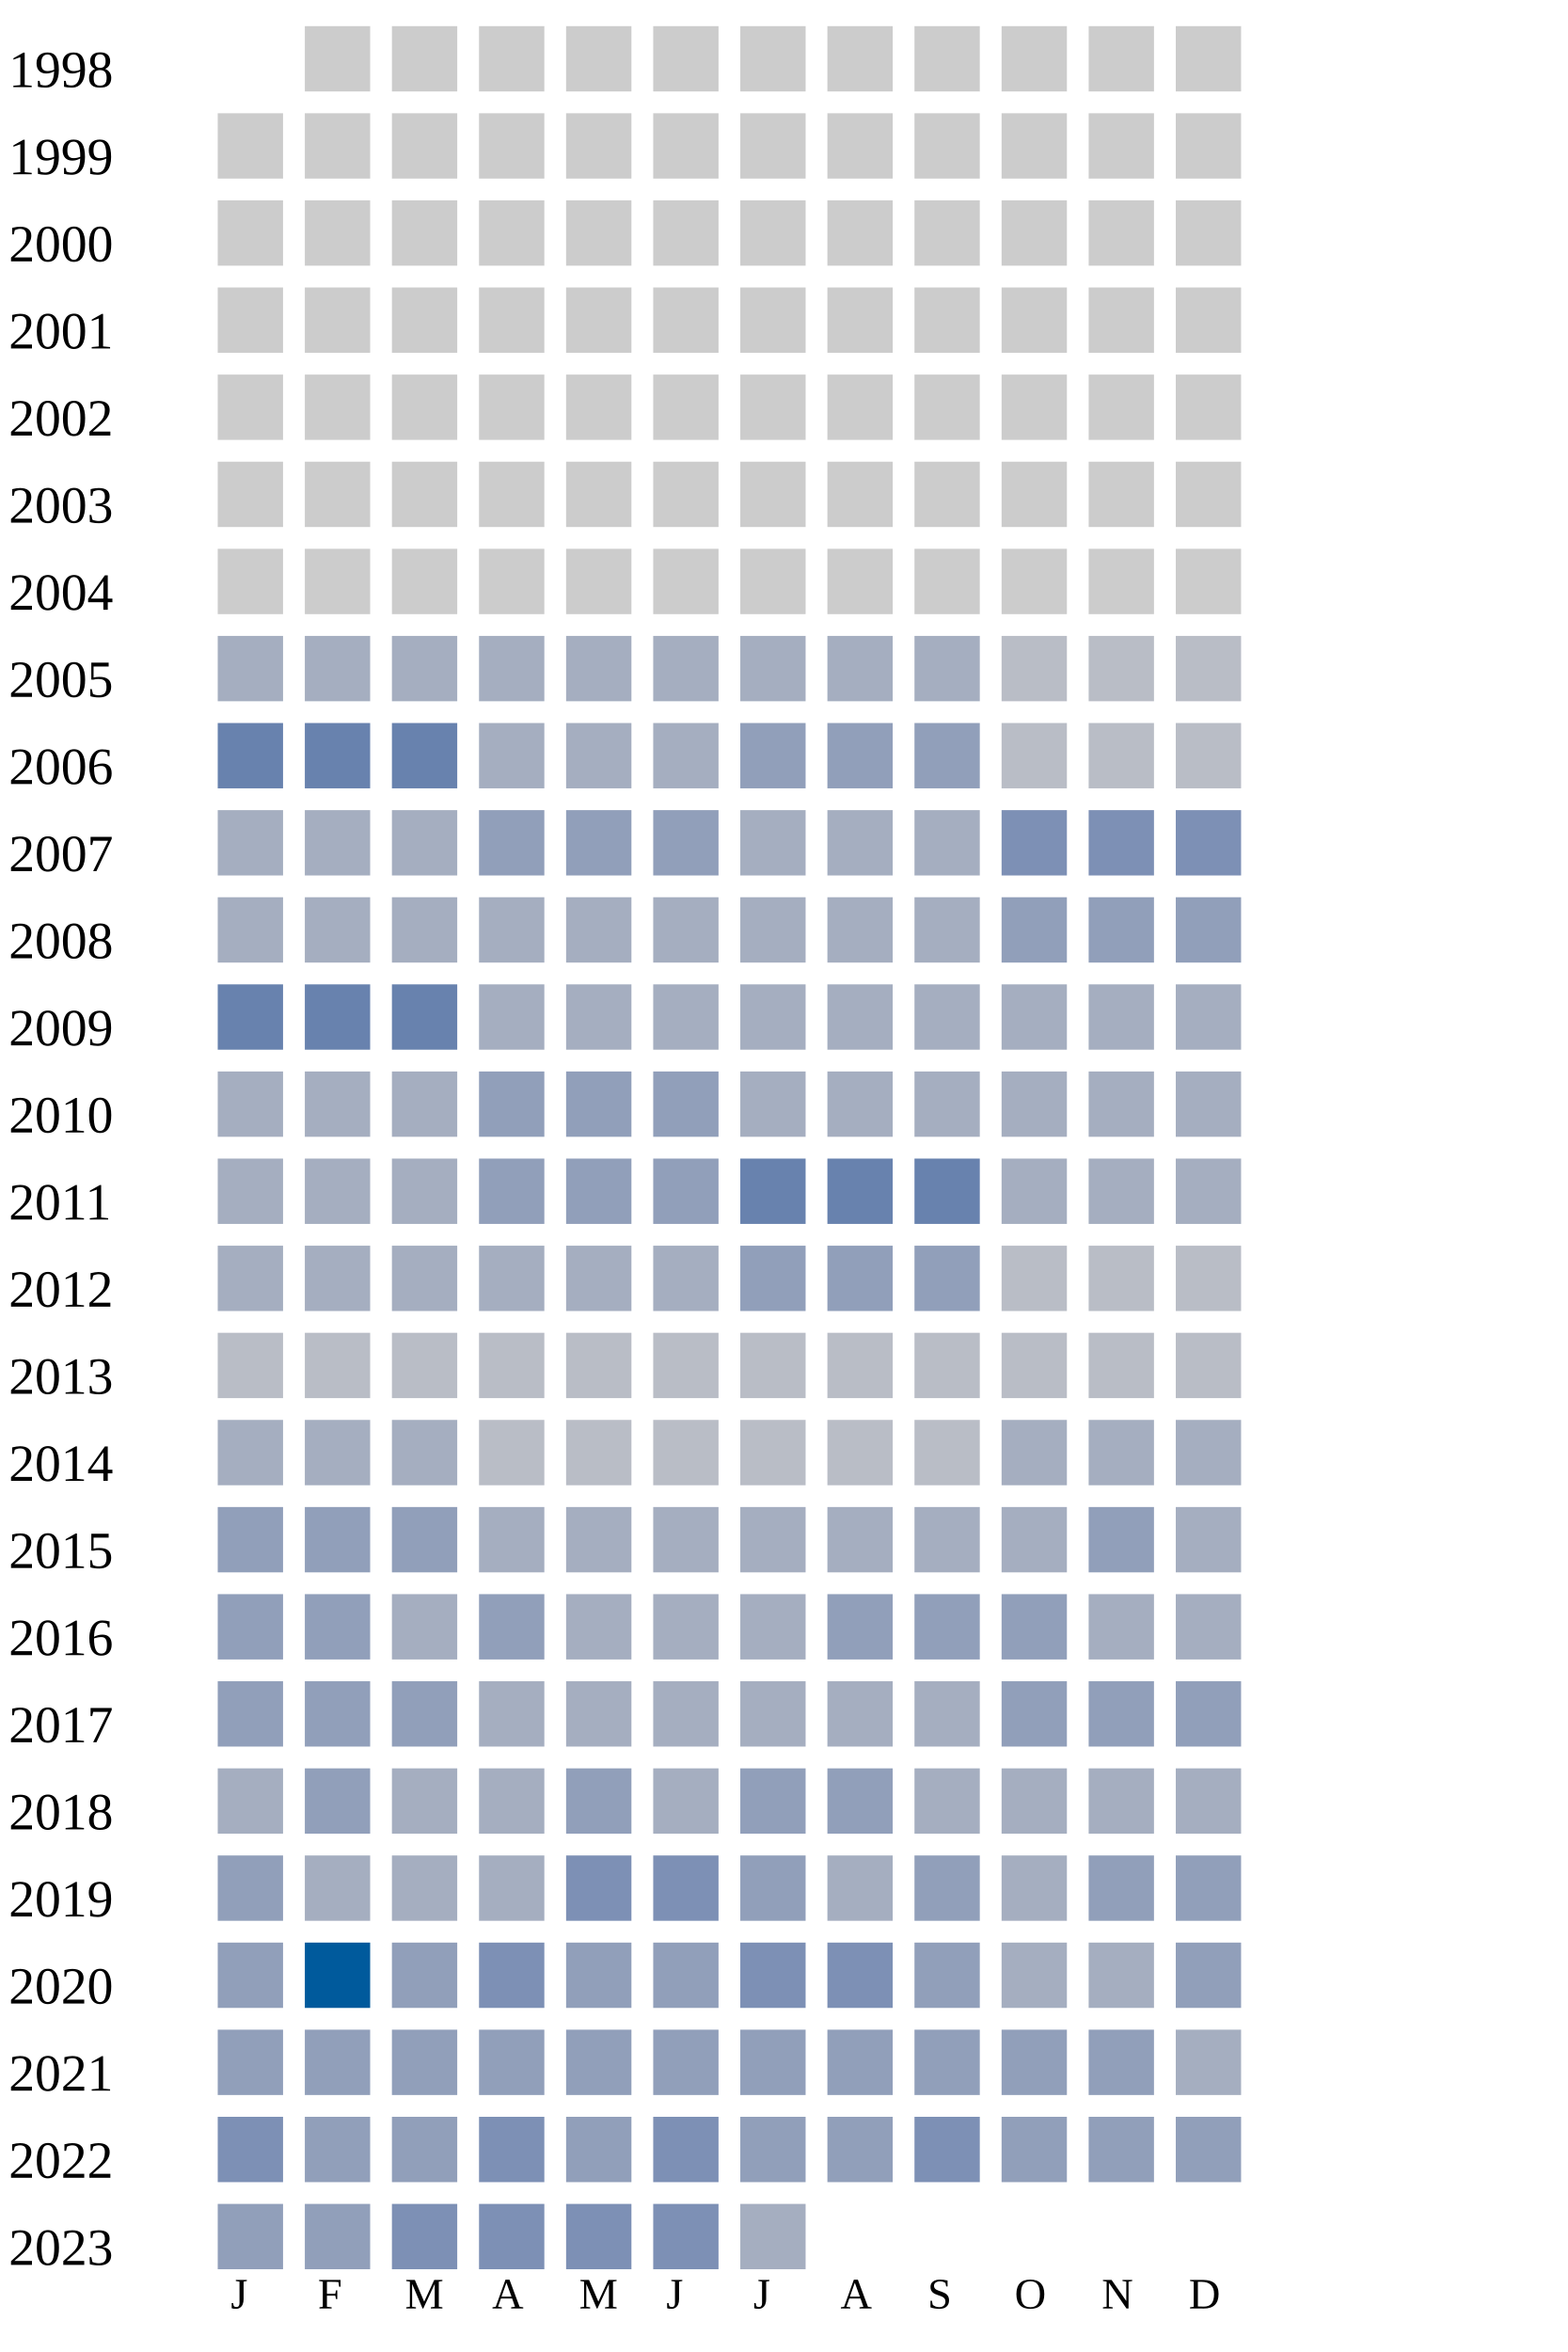
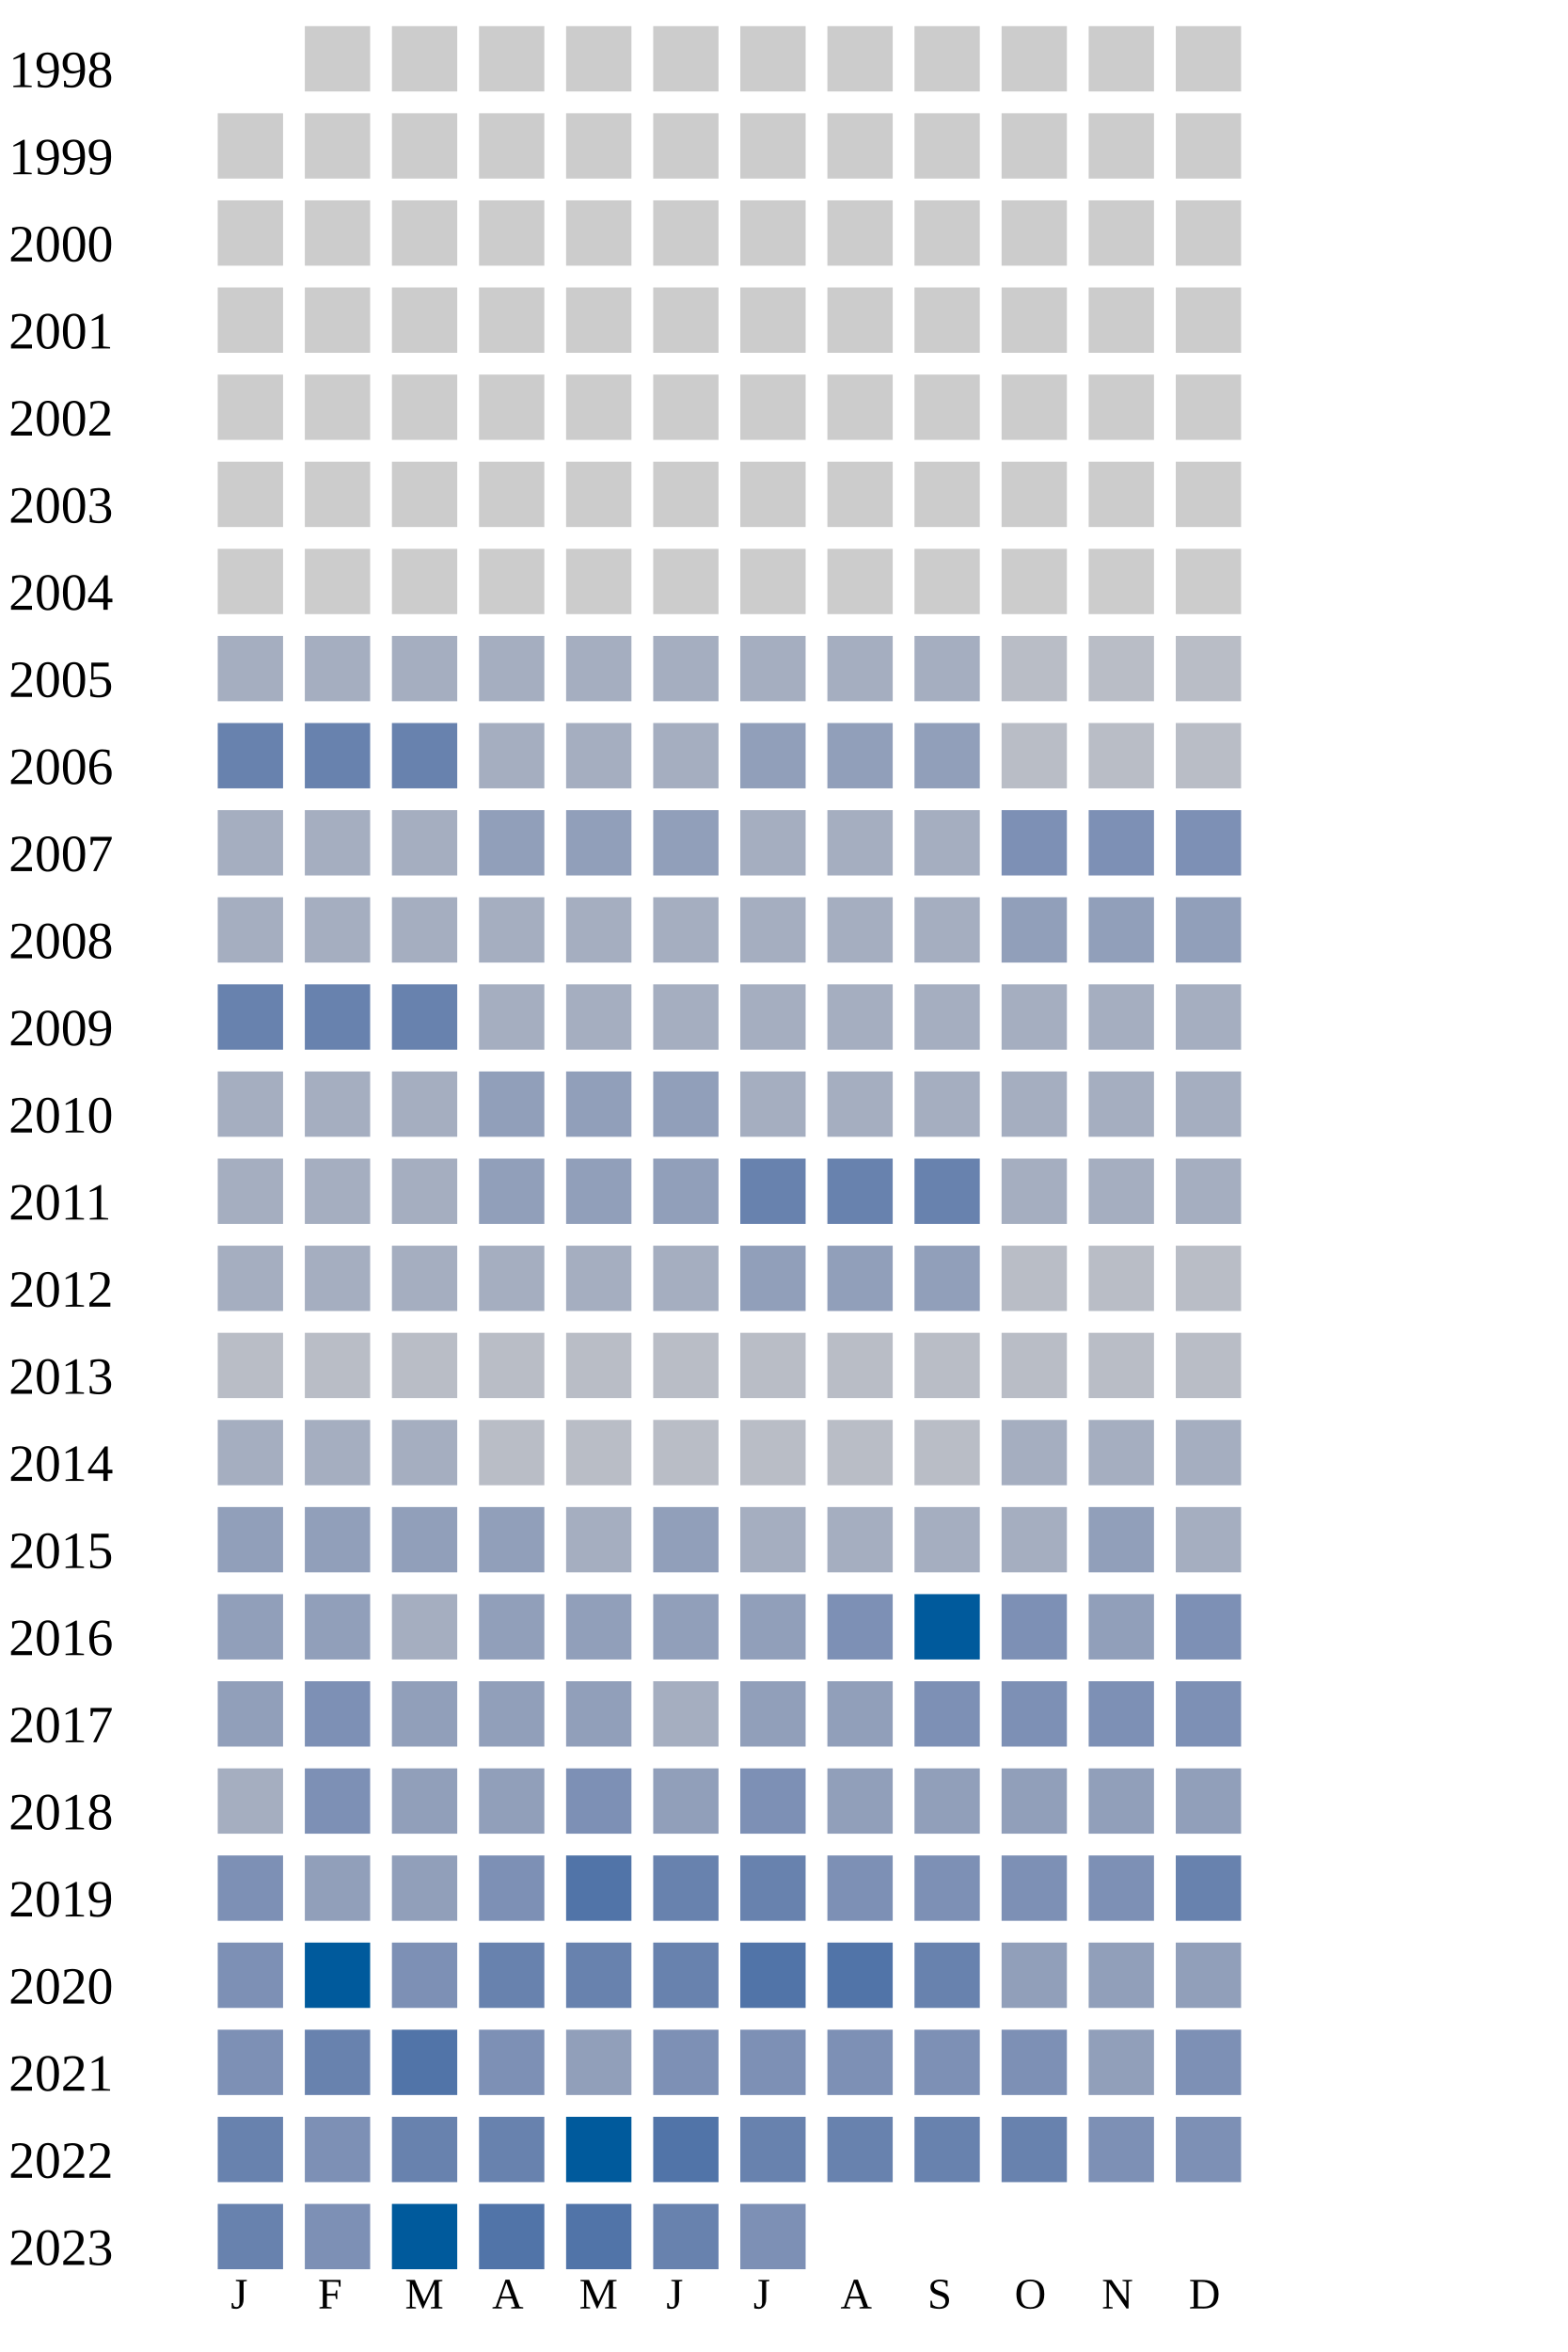
<svg xmlns="http://www.w3.org/2000/svg" width="360" height="540">
  <g transform="translate(0 0)">
    <text x="2" y="20">1998</text>
    <rect x="70" y="6" width="15" height="15" fill="#cccccc" />
    <rect x="90" y="6" width="15" height="15" fill="#cccccc" />
    <rect x="110" y="6" width="15" height="15" fill="#cccccc" />
    <rect x="130" y="6" width="15" height="15" fill="#cccccc" />
    <rect x="150" y="6" width="15" height="15" fill="#cccccc" />
    <rect x="170" y="6" width="15" height="15" fill="#cccccc" />
    <rect x="190" y="6" width="15" height="15" fill="#cccccc" />
    <rect x="210" y="6" width="15" height="15" fill="#cccccc" />
    <rect x="230" y="6" width="15" height="15" fill="#cccccc" />
    <rect x="250" y="6" width="15" height="15" fill="#cccccc" />
    <rect x="270" y="6" width="15" height="15" fill="#cccccc" />
  </g>
  <g transform="translate(0 20)">
    <text x="2" y="20">1999</text>
    <rect x="50" y="6" width="15" height="15" fill="#cccccc" />
    <rect x="70" y="6" width="15" height="15" fill="#cccccc" />
    <rect x="90" y="6" width="15" height="15" fill="#cccccc" />
    <rect x="110" y="6" width="15" height="15" fill="#cccccc" />
    <rect x="130" y="6" width="15" height="15" fill="#cccccc" />
    <rect x="150" y="6" width="15" height="15" fill="#cccccc" />
    <rect x="170" y="6" width="15" height="15" fill="#cccccc" />
    <rect x="190" y="6" width="15" height="15" fill="#cccccc" />
    <rect x="210" y="6" width="15" height="15" fill="#cccccc" />
    <rect x="230" y="6" width="15" height="15" fill="#cccccc" />
    <rect x="250" y="6" width="15" height="15" fill="#cccccc" />
    <rect x="270" y="6" width="15" height="15" fill="#cccccc" />
  </g>
  <g transform="translate(0 40)">
    <text x="2" y="20">2000</text>
    <rect x="50" y="6" width="15" height="15" fill="#cccccc" />
    <rect x="70" y="6" width="15" height="15" fill="#cccccc" />
    <rect x="90" y="6" width="15" height="15" fill="#cccccc" />
    <rect x="110" y="6" width="15" height="15" fill="#cccccc" />
    <rect x="130" y="6" width="15" height="15" fill="#cccccc" />
    <rect x="150" y="6" width="15" height="15" fill="#cccccc" />
    <rect x="170" y="6" width="15" height="15" fill="#cccccc" />
    <rect x="190" y="6" width="15" height="15" fill="#cccccc" />
    <rect x="210" y="6" width="15" height="15" fill="#cccccc" />
    <rect x="230" y="6" width="15" height="15" fill="#cccccc" />
    <rect x="250" y="6" width="15" height="15" fill="#cccccc" />
    <rect x="270" y="6" width="15" height="15" fill="#cccccc" />
  </g>
  <g transform="translate(0 60)">
    <text x="2" y="20">2001</text>
    <rect x="50" y="6" width="15" height="15" fill="#cccccc" />
    <rect x="70" y="6" width="15" height="15" fill="#cccccc" />
    <rect x="90" y="6" width="15" height="15" fill="#cccccc" />
    <rect x="110" y="6" width="15" height="15" fill="#cccccc" />
    <rect x="130" y="6" width="15" height="15" fill="#cccccc" />
    <rect x="150" y="6" width="15" height="15" fill="#cccccc" />
    <rect x="170" y="6" width="15" height="15" fill="#cccccc" />
    <rect x="190" y="6" width="15" height="15" fill="#cccccc" />
    <rect x="210" y="6" width="15" height="15" fill="#cccccc" />
    <rect x="230" y="6" width="15" height="15" fill="#cccccc" />
    <rect x="250" y="6" width="15" height="15" fill="#cccccc" />
    <rect x="270" y="6" width="15" height="15" fill="#cccccc" />
  </g>
  <g transform="translate(0 80)">
    <text x="2" y="20">2002</text>
    <rect x="50" y="6" width="15" height="15" fill="#cccccc" />
    <rect x="70" y="6" width="15" height="15" fill="#cccccc" />
    <rect x="90" y="6" width="15" height="15" fill="#cccccc" />
    <rect x="110" y="6" width="15" height="15" fill="#cccccc" />
    <rect x="130" y="6" width="15" height="15" fill="#cccccc" />
    <rect x="150" y="6" width="15" height="15" fill="#cccccc" />
    <rect x="170" y="6" width="15" height="15" fill="#cccccc" />
    <rect x="190" y="6" width="15" height="15" fill="#cccccc" />
    <rect x="210" y="6" width="15" height="15" fill="#cccccc" />
    <rect x="230" y="6" width="15" height="15" fill="#cccccc" />
    <rect x="250" y="6" width="15" height="15" fill="#cccccc" />
    <rect x="270" y="6" width="15" height="15" fill="#cccccc" />
  </g>
  <g transform="translate(0 100)">
    <text x="2" y="20">2003</text>
    <rect x="50" y="6" width="15" height="15" fill="#cccccc" />
    <rect x="70" y="6" width="15" height="15" fill="#cccccc" />
    <rect x="90" y="6" width="15" height="15" fill="#cccccc" />
    <rect x="110" y="6" width="15" height="15" fill="#cccccc" />
    <rect x="130" y="6" width="15" height="15" fill="#cccccc" />
    <rect x="150" y="6" width="15" height="15" fill="#cccccc" />
    <rect x="170" y="6" width="15" height="15" fill="#cccccc" />
    <rect x="190" y="6" width="15" height="15" fill="#cccccc" />
    <rect x="210" y="6" width="15" height="15" fill="#cccccc" />
    <rect x="230" y="6" width="15" height="15" fill="#cccccc" />
    <rect x="250" y="6" width="15" height="15" fill="#cccccc" />
    <rect x="270" y="6" width="15" height="15" fill="#cccccc" />
  </g>
  <g transform="translate(0 120)">
    <text x="2" y="20">2004</text>
    <rect x="50" y="6" width="15" height="15" fill="#cccccc" />
    <rect x="70" y="6" width="15" height="15" fill="#cccccc" />
    <rect x="90" y="6" width="15" height="15" fill="#cccccc" />
    <rect x="110" y="6" width="15" height="15" fill="#cccccc" />
    <rect x="130" y="6" width="15" height="15" fill="#cccccc" />
    <rect x="150" y="6" width="15" height="15" fill="#cccccc" />
    <rect x="170" y="6" width="15" height="15" fill="#cccccc" />
    <rect x="190" y="6" width="15" height="15" fill="#cccccc" />
    <rect x="210" y="6" width="15" height="15" fill="#cccccc" />
    <rect x="230" y="6" width="15" height="15" fill="#cccccc" />
    <rect x="250" y="6" width="15" height="15" fill="#cccccc" />
    <rect x="270" y="6" width="15" height="15" fill="#cccccc" />
  </g>
  <g transform="translate(0 140)">
    <text x="2" y="20">2005</text>
    <rect x="50" y="6" width="15" height="15" fill="#a5aec0" />
    <rect x="70" y="6" width="15" height="15" fill="#a5aec0" />
    <rect x="90" y="6" width="15" height="15" fill="#a5aec0" />
    <rect x="110" y="6" width="15" height="15" fill="#a5aec0" />
    <rect x="130" y="6" width="15" height="15" fill="#a5aec0" />
    <rect x="150" y="6" width="15" height="15" fill="#a5aec0" />
    <rect x="170" y="6" width="15" height="15" fill="#a5aec0" />
    <rect x="190" y="6" width="15" height="15" fill="#a5aec0" />
    <rect x="210" y="6" width="15" height="15" fill="#a5aec0" />
    <rect x="230" y="6" width="15" height="15" fill="#b9bdc6" />
    <rect x="250" y="6" width="15" height="15" fill="#b9bdc6" />
    <rect x="270" y="6" width="15" height="15" fill="#b9bdc6" />
  </g>
  <g transform="translate(0 160)">
    <text x="2" y="20">2006</text>
    <rect x="50" y="6" width="15" height="15" fill="#6882ae" />
    <rect x="70" y="6" width="15" height="15" fill="#6882ae" />
    <rect x="90" y="6" width="15" height="15" fill="#6882ae" />
    <rect x="110" y="6" width="15" height="15" fill="#a5aec0" />
    <rect x="130" y="6" width="15" height="15" fill="#a5aec0" />
    <rect x="150" y="6" width="15" height="15" fill="#a5aec0" />
    <rect x="170" y="6" width="15" height="15" fill="#919fba" />
    <rect x="190" y="6" width="15" height="15" fill="#919fba" />
    <rect x="210" y="6" width="15" height="15" fill="#919fba" />
    <rect x="230" y="6" width="15" height="15" fill="#b9bdc6" />
    <rect x="250" y="6" width="15" height="15" fill="#b9bdc6" />
    <rect x="270" y="6" width="15" height="15" fill="#b9bdc6" />
  </g>
  <g transform="translate(0 180)">
    <text x="2" y="20">2007</text>
    <rect x="50" y="6" width="15" height="15" fill="#a5aec0" />
    <rect x="70" y="6" width="15" height="15" fill="#a5aec0" />
    <rect x="90" y="6" width="15" height="15" fill="#a5aec0" />
    <rect x="110" y="6" width="15" height="15" fill="#919fba" />
    <rect x="130" y="6" width="15" height="15" fill="#919fba" />
    <rect x="150" y="6" width="15" height="15" fill="#919fba" />
    <rect x="170" y="6" width="15" height="15" fill="#a5aec0" />
    <rect x="190" y="6" width="15" height="15" fill="#a5aec0" />
    <rect x="210" y="6" width="15" height="15" fill="#a5aec0" />
    <rect x="230" y="6" width="15" height="15" fill="#7d90b5" />
    <rect x="250" y="6" width="15" height="15" fill="#7d90b5" />
    <rect x="270" y="6" width="15" height="15" fill="#7d90b5" />
  </g>
  <g transform="translate(0 200)">
    <text x="2" y="20">2008</text>
    <rect x="50" y="6" width="15" height="15" fill="#a5aec0" />
    <rect x="70" y="6" width="15" height="15" fill="#a5aec0" />
    <rect x="90" y="6" width="15" height="15" fill="#a5aec0" />
    <rect x="110" y="6" width="15" height="15" fill="#a5aec0" />
    <rect x="130" y="6" width="15" height="15" fill="#a5aec0" />
    <rect x="150" y="6" width="15" height="15" fill="#a5aec0" />
    <rect x="170" y="6" width="15" height="15" fill="#a5aec0" />
    <rect x="190" y="6" width="15" height="15" fill="#a5aec0" />
    <rect x="210" y="6" width="15" height="15" fill="#a5aec0" />
    <rect x="230" y="6" width="15" height="15" fill="#919fba" />
    <rect x="250" y="6" width="15" height="15" fill="#919fba" />
    <rect x="270" y="6" width="15" height="15" fill="#919fba" />
  </g>
  <g transform="translate(0 220)">
    <text x="2" y="20">2009</text>
    <rect x="50" y="6" width="15" height="15" fill="#6882ae" />
    <rect x="70" y="6" width="15" height="15" fill="#6882ae" />
    <rect x="90" y="6" width="15" height="15" fill="#6882ae" />
    <rect x="110" y="6" width="15" height="15" fill="#a5aec0" />
    <rect x="130" y="6" width="15" height="15" fill="#a5aec0" />
    <rect x="150" y="6" width="15" height="15" fill="#a5aec0" />
    <rect x="170" y="6" width="15" height="15" fill="#a5aec0" />
    <rect x="190" y="6" width="15" height="15" fill="#a5aec0" />
    <rect x="210" y="6" width="15" height="15" fill="#a5aec0" />
    <rect x="230" y="6" width="15" height="15" fill="#a5aec0" />
    <rect x="250" y="6" width="15" height="15" fill="#a5aec0" />
    <rect x="270" y="6" width="15" height="15" fill="#a5aec0" />
  </g>
  <g transform="translate(0 240)">
    <text x="2" y="20">2010</text>
    <rect x="50" y="6" width="15" height="15" fill="#a5aec0" />
    <rect x="70" y="6" width="15" height="15" fill="#a5aec0" />
    <rect x="90" y="6" width="15" height="15" fill="#a5aec0" />
    <rect x="110" y="6" width="15" height="15" fill="#919fba" />
    <rect x="130" y="6" width="15" height="15" fill="#919fba" />
    <rect x="150" y="6" width="15" height="15" fill="#919fba" />
    <rect x="170" y="6" width="15" height="15" fill="#a5aec0" />
    <rect x="190" y="6" width="15" height="15" fill="#a5aec0" />
    <rect x="210" y="6" width="15" height="15" fill="#a5aec0" />
    <rect x="230" y="6" width="15" height="15" fill="#a5aec0" />
    <rect x="250" y="6" width="15" height="15" fill="#a5aec0" />
    <rect x="270" y="6" width="15" height="15" fill="#a5aec0" />
  </g>
  <g transform="translate(0 260)">
    <text x="2" y="20">2011</text>
    <rect x="50" y="6" width="15" height="15" fill="#a5aec0" />
    <rect x="70" y="6" width="15" height="15" fill="#a5aec0" />
    <rect x="90" y="6" width="15" height="15" fill="#a5aec0" />
    <rect x="110" y="6" width="15" height="15" fill="#919fba" />
    <rect x="130" y="6" width="15" height="15" fill="#919fba" />
    <rect x="150" y="6" width="15" height="15" fill="#919fba" />
    <rect x="170" y="6" width="15" height="15" fill="#6882ae" />
    <rect x="190" y="6" width="15" height="15" fill="#6882ae" />
    <rect x="210" y="6" width="15" height="15" fill="#6882ae" />
    <rect x="230" y="6" width="15" height="15" fill="#a5aec0" />
    <rect x="250" y="6" width="15" height="15" fill="#a5aec0" />
    <rect x="270" y="6" width="15" height="15" fill="#a5aec0" />
  </g>
  <g transform="translate(0 280)">
    <text x="2" y="20">2012</text>
    <rect x="50" y="6" width="15" height="15" fill="#a5aec0" />
    <rect x="70" y="6" width="15" height="15" fill="#a5aec0" />
    <rect x="90" y="6" width="15" height="15" fill="#a5aec0" />
    <rect x="110" y="6" width="15" height="15" fill="#a5aec0" />
    <rect x="130" y="6" width="15" height="15" fill="#a5aec0" />
    <rect x="150" y="6" width="15" height="15" fill="#a5aec0" />
    <rect x="170" y="6" width="15" height="15" fill="#919fba" />
    <rect x="190" y="6" width="15" height="15" fill="#919fba" />
    <rect x="210" y="6" width="15" height="15" fill="#919fba" />
    <rect x="230" y="6" width="15" height="15" fill="#b9bdc6" />
    <rect x="250" y="6" width="15" height="15" fill="#b9bdc6" />
    <rect x="270" y="6" width="15" height="15" fill="#b9bdc6" />
  </g>
  <g transform="translate(0 300)">
    <text x="2" y="20">2013</text>
    <rect x="50" y="6" width="15" height="15" fill="#b9bdc6" />
    <rect x="70" y="6" width="15" height="15" fill="#b9bdc6" />
    <rect x="90" y="6" width="15" height="15" fill="#b9bdc6" />
    <rect x="110" y="6" width="15" height="15" fill="#b9bdc6" />
    <rect x="130" y="6" width="15" height="15" fill="#b9bdc6" />
    <rect x="150" y="6" width="15" height="15" fill="#b9bdc6" />
    <rect x="170" y="6" width="15" height="15" fill="#b9bdc6" />
    <rect x="190" y="6" width="15" height="15" fill="#b9bdc6" />
    <rect x="210" y="6" width="15" height="15" fill="#b9bdc6" />
    <rect x="230" y="6" width="15" height="15" fill="#b9bdc6" />
    <rect x="250" y="6" width="15" height="15" fill="#b9bdc6" />
    <rect x="270" y="6" width="15" height="15" fill="#b9bdc6" />
  </g>
  <g transform="translate(0 320)">
    <text x="2" y="20">2014</text>
    <rect x="50" y="6" width="15" height="15" fill="#a5aec0" />
    <rect x="70" y="6" width="15" height="15" fill="#a5aec0" />
    <rect x="90" y="6" width="15" height="15" fill="#a5aec0" />
    <rect x="110" y="6" width="15" height="15" fill="#b9bdc6" />
    <rect x="130" y="6" width="15" height="15" fill="#b9bdc6" />
    <rect x="150" y="6" width="15" height="15" fill="#b9bdc6" />
    <rect x="170" y="6" width="15" height="15" fill="#b9bdc6" />
    <rect x="190" y="6" width="15" height="15" fill="#b9bdc6" />
    <rect x="210" y="6" width="15" height="15" fill="#b9bdc6" />
    <rect x="230" y="6" width="15" height="15" fill="#a5aec0" />
    <rect x="250" y="6" width="15" height="15" fill="#a5aec0" />
    <rect x="270" y="6" width="15" height="15" fill="#a5aec0" />
  </g>
  <g transform="translate(0 340)">
    <text x="2" y="20">2015</text>
    <rect x="50" y="6" width="15" height="15" fill="#919fba" />
    <rect x="70" y="6" width="15" height="15" fill="#919fba" />
    <rect x="90" y="6" width="15" height="15" fill="#919fba" />
-     <rect x="110" y="6" width="15" height="15" fill="#a5aec0" />
-     <rect x="130" y="6" width="15" height="15" fill="#a5aec0" />
-     <rect x="150" y="6" width="15" height="15" fill="#a5aec0" />
+     <rect x="110" y="6" width="15" height="15" fill="#919fba" />
+     <rect x="130" y="6" width="15" height="15" fill="#a5aec0" />
+     <rect x="150" y="6" width="15" height="15" fill="#919fba" />
    <rect x="170" y="6" width="15" height="15" fill="#a5aec0" />
    <rect x="190" y="6" width="15" height="15" fill="#a5aec0" />
    <rect x="210" y="6" width="15" height="15" fill="#a5aec0" />
    <rect x="230" y="6" width="15" height="15" fill="#a5aec0" />
    <rect x="250" y="6" width="15" height="15" fill="#919fba" />
    <rect x="270" y="6" width="15" height="15" fill="#a5aec0" />
  </g>
  <g transform="translate(0 360)">
    <text x="2" y="20">2016</text>
    <rect x="50" y="6" width="15" height="15" fill="#919fba" />
    <rect x="70" y="6" width="15" height="15" fill="#919fba" />
    <rect x="90" y="6" width="15" height="15" fill="#a5aec0" />
    <rect x="110" y="6" width="15" height="15" fill="#919fba" />
-     <rect x="130" y="6" width="15" height="15" fill="#a5aec0" />
-     <rect x="150" y="6" width="15" height="15" fill="#a5aec0" />
-     <rect x="170" y="6" width="15" height="15" fill="#a5aec0" />
+     <rect x="130" y="6" width="15" height="15" fill="#919fba" />
+     <rect x="150" y="6" width="15" height="15" fill="#919fba" />
+     <rect x="170" y="6" width="15" height="15" fill="#919fba" />
+     <rect x="190" y="6" width="15" height="15" fill="#7d90b5" />
+     <rect x="210" y="6" width="15" height="15" fill="#005a9c" />
+     <rect x="230" y="6" width="15" height="15" fill="#7d90b5" />
+     <rect x="250" y="6" width="15" height="15" fill="#919fba" />
+     <rect x="270" y="6" width="15" height="15" fill="#7d90b5" />
+   </g>
+   <g transform="translate(0 380)">
+     <text x="2" y="20">2017</text>
+     <rect x="50" y="6" width="15" height="15" fill="#919fba" />
+     <rect x="70" y="6" width="15" height="15" fill="#7d90b5" />
+     <rect x="90" y="6" width="15" height="15" fill="#919fba" />
+     <rect x="110" y="6" width="15" height="15" fill="#919fba" />
+     <rect x="130" y="6" width="15" height="15" fill="#919fba" />
+     <rect x="150" y="6" width="15" height="15" fill="#a5aec0" />
+     <rect x="170" y="6" width="15" height="15" fill="#919fba" />
+     <rect x="190" y="6" width="15" height="15" fill="#919fba" />
+     <rect x="210" y="6" width="15" height="15" fill="#7d90b5" />
+     <rect x="230" y="6" width="15" height="15" fill="#7d90b5" />
+     <rect x="250" y="6" width="15" height="15" fill="#7d90b5" />
+     <rect x="270" y="6" width="15" height="15" fill="#7d90b5" />
+   </g>
+   <g transform="translate(0 400)">
+     <text x="2" y="20">2018</text>
+     <rect x="50" y="6" width="15" height="15" fill="#a5aec0" />
+     <rect x="70" y="6" width="15" height="15" fill="#7d90b5" />
+     <rect x="90" y="6" width="15" height="15" fill="#919fba" />
+     <rect x="110" y="6" width="15" height="15" fill="#919fba" />
+     <rect x="130" y="6" width="15" height="15" fill="#7d90b5" />
+     <rect x="150" y="6" width="15" height="15" fill="#919fba" />
+     <rect x="170" y="6" width="15" height="15" fill="#7d90b5" />
    <rect x="190" y="6" width="15" height="15" fill="#919fba" />
    <rect x="210" y="6" width="15" height="15" fill="#919fba" />
    <rect x="230" y="6" width="15" height="15" fill="#919fba" />
-     <rect x="250" y="6" width="15" height="15" fill="#a5aec0" />
-     <rect x="270" y="6" width="15" height="15" fill="#a5aec0" />
-   </g>
-   <g transform="translate(0 380)">
-     <text x="2" y="20">2017</text>
-     <rect x="50" y="6" width="15" height="15" fill="#919fba" />
-     <rect x="70" y="6" width="15" height="15" fill="#919fba" />
-     <rect x="90" y="6" width="15" height="15" fill="#919fba" />
-     <rect x="110" y="6" width="15" height="15" fill="#a5aec0" />
-     <rect x="130" y="6" width="15" height="15" fill="#a5aec0" />
-     <rect x="150" y="6" width="15" height="15" fill="#a5aec0" />
-     <rect x="170" y="6" width="15" height="15" fill="#a5aec0" />
-     <rect x="190" y="6" width="15" height="15" fill="#a5aec0" />
-     <rect x="210" y="6" width="15" height="15" fill="#a5aec0" />
-     <rect x="230" y="6" width="15" height="15" fill="#919fba" />
    <rect x="250" y="6" width="15" height="15" fill="#919fba" />
    <rect x="270" y="6" width="15" height="15" fill="#919fba" />
-   </g>
-   <g transform="translate(0 400)">
-     <text x="2" y="20">2018</text>
-     <rect x="50" y="6" width="15" height="15" fill="#a5aec0" />
-     <rect x="70" y="6" width="15" height="15" fill="#919fba" />
-     <rect x="90" y="6" width="15" height="15" fill="#a5aec0" />
-     <rect x="110" y="6" width="15" height="15" fill="#a5aec0" />
-     <rect x="130" y="6" width="15" height="15" fill="#919fba" />
-     <rect x="150" y="6" width="15" height="15" fill="#a5aec0" />
-     <rect x="170" y="6" width="15" height="15" fill="#919fba" />
-     <rect x="190" y="6" width="15" height="15" fill="#919fba" />
-     <rect x="210" y="6" width="15" height="15" fill="#a5aec0" />
-     <rect x="230" y="6" width="15" height="15" fill="#a5aec0" />
-     <rect x="250" y="6" width="15" height="15" fill="#a5aec0" />
-     <rect x="270" y="6" width="15" height="15" fill="#a5aec0" />
  </g>
  <g transform="translate(0 420)">
    <text x="2" y="20">2019</text>
-     <rect x="50" y="6" width="15" height="15" fill="#919fba" />
-     <rect x="70" y="6" width="15" height="15" fill="#a5aec0" />
-     <rect x="90" y="6" width="15" height="15" fill="#a5aec0" />
-     <rect x="110" y="6" width="15" height="15" fill="#a5aec0" />
-     <rect x="130" y="6" width="15" height="15" fill="#7d90b5" />
-     <rect x="150" y="6" width="15" height="15" fill="#7d90b5" />
-     <rect x="170" y="6" width="15" height="15" fill="#919fba" />
-     <rect x="190" y="6" width="15" height="15" fill="#a5aec0" />
-     <rect x="210" y="6" width="15" height="15" fill="#919fba" />
-     <rect x="230" y="6" width="15" height="15" fill="#a5aec0" />
-     <rect x="250" y="6" width="15" height="15" fill="#919fba" />
-     <rect x="270" y="6" width="15" height="15" fill="#919fba" />
-   </g>
-   <g transform="translate(0 440)">
-     <text x="2" y="20">2020</text>
-     <rect x="50" y="6" width="15" height="15" fill="#919fba" />
-     <rect x="70" y="6" width="15" height="15" fill="#005a9c" />
-     <rect x="90" y="6" width="15" height="15" fill="#919fba" />
-     <rect x="110" y="6" width="15" height="15" fill="#7d90b5" />
-     <rect x="130" y="6" width="15" height="15" fill="#919fba" />
-     <rect x="150" y="6" width="15" height="15" fill="#919fba" />
-     <rect x="170" y="6" width="15" height="15" fill="#7d90b5" />
-     <rect x="190" y="6" width="15" height="15" fill="#7d90b5" />
-     <rect x="210" y="6" width="15" height="15" fill="#919fba" />
-     <rect x="230" y="6" width="15" height="15" fill="#a5aec0" />
-     <rect x="250" y="6" width="15" height="15" fill="#a5aec0" />
-     <rect x="270" y="6" width="15" height="15" fill="#919fba" />
-   </g>
-   <g transform="translate(0 460)">
-     <text x="2" y="20">2021</text>
-     <rect x="50" y="6" width="15" height="15" fill="#919fba" />
-     <rect x="70" y="6" width="15" height="15" fill="#919fba" />
-     <rect x="90" y="6" width="15" height="15" fill="#919fba" />
-     <rect x="110" y="6" width="15" height="15" fill="#919fba" />
-     <rect x="130" y="6" width="15" height="15" fill="#919fba" />
-     <rect x="150" y="6" width="15" height="15" fill="#919fba" />
-     <rect x="170" y="6" width="15" height="15" fill="#919fba" />
-     <rect x="190" y="6" width="15" height="15" fill="#919fba" />
-     <rect x="210" y="6" width="15" height="15" fill="#919fba" />
-     <rect x="230" y="6" width="15" height="15" fill="#919fba" />
-     <rect x="250" y="6" width="15" height="15" fill="#919fba" />
-     <rect x="270" y="6" width="15" height="15" fill="#a5aec0" />
-   </g>
-   <g transform="translate(0 480)">
-     <text x="2" y="20">2022</text>
    <rect x="50" y="6" width="15" height="15" fill="#7d90b5" />
    <rect x="70" y="6" width="15" height="15" fill="#919fba" />
    <rect x="90" y="6" width="15" height="15" fill="#919fba" />
    <rect x="110" y="6" width="15" height="15" fill="#7d90b5" />
+     <rect x="130" y="6" width="15" height="15" fill="#5174a8" />
+     <rect x="150" y="6" width="15" height="15" fill="#6882ae" />
+     <rect x="170" y="6" width="15" height="15" fill="#6882ae" />
+     <rect x="190" y="6" width="15" height="15" fill="#7d90b5" />
+     <rect x="210" y="6" width="15" height="15" fill="#7d90b5" />
+     <rect x="230" y="6" width="15" height="15" fill="#7d90b5" />
+     <rect x="250" y="6" width="15" height="15" fill="#7d90b5" />
+     <rect x="270" y="6" width="15" height="15" fill="#6882ae" />
+   </g>
+   <g transform="translate(0 440)">
+     <text x="2" y="20">2020</text>
+     <rect x="50" y="6" width="15" height="15" fill="#7d90b5" />
+     <rect x="70" y="6" width="15" height="15" fill="#005a9c" />
+     <rect x="90" y="6" width="15" height="15" fill="#7d90b5" />
+     <rect x="110" y="6" width="15" height="15" fill="#6882ae" />
+     <rect x="130" y="6" width="15" height="15" fill="#6882ae" />
+     <rect x="150" y="6" width="15" height="15" fill="#6882ae" />
+     <rect x="170" y="6" width="15" height="15" fill="#5174a8" />
+     <rect x="190" y="6" width="15" height="15" fill="#5174a8" />
+     <rect x="210" y="6" width="15" height="15" fill="#6882ae" />
+     <rect x="230" y="6" width="15" height="15" fill="#919fba" />
+     <rect x="250" y="6" width="15" height="15" fill="#919fba" />
+     <rect x="270" y="6" width="15" height="15" fill="#919fba" />
+   </g>
+   <g transform="translate(0 460)">
+     <text x="2" y="20">2021</text>
+     <rect x="50" y="6" width="15" height="15" fill="#7d90b5" />
+     <rect x="70" y="6" width="15" height="15" fill="#6882ae" />
+     <rect x="90" y="6" width="15" height="15" fill="#5174a8" />
+     <rect x="110" y="6" width="15" height="15" fill="#7d90b5" />
    <rect x="130" y="6" width="15" height="15" fill="#919fba" />
    <rect x="150" y="6" width="15" height="15" fill="#7d90b5" />
-     <rect x="170" y="6" width="15" height="15" fill="#919fba" />
-     <rect x="190" y="6" width="15" height="15" fill="#919fba" />
+     <rect x="170" y="6" width="15" height="15" fill="#7d90b5" />
+     <rect x="190" y="6" width="15" height="15" fill="#7d90b5" />
    <rect x="210" y="6" width="15" height="15" fill="#7d90b5" />
-     <rect x="230" y="6" width="15" height="15" fill="#919fba" />
-     <rect x="250" y="6" width="15" height="15" fill="#919fba" />
-     <rect x="270" y="6" width="15" height="15" fill="#919fba" />
+     <rect x="230" y="6" width="15" height="15" fill="#7d90b5" />
+     <rect x="250" y="6" width="15" height="15" fill="#919fba" />
+     <rect x="270" y="6" width="15" height="15" fill="#7d90b5" />
+   </g>
+   <g transform="translate(0 480)">
+     <text x="2" y="20">2022</text>
+     <rect x="50" y="6" width="15" height="15" fill="#6882ae" />
+     <rect x="70" y="6" width="15" height="15" fill="#7d90b5" />
+     <rect x="90" y="6" width="15" height="15" fill="#6882ae" />
+     <rect x="110" y="6" width="15" height="15" fill="#6882ae" />
+     <rect x="130" y="6" width="15" height="15" fill="#005a9c" />
+     <rect x="150" y="6" width="15" height="15" fill="#5174a8" />
+     <rect x="170" y="6" width="15" height="15" fill="#6882ae" />
+     <rect x="190" y="6" width="15" height="15" fill="#6882ae" />
+     <rect x="210" y="6" width="15" height="15" fill="#6882ae" />
+     <rect x="230" y="6" width="15" height="15" fill="#6882ae" />
+     <rect x="250" y="6" width="15" height="15" fill="#7d90b5" />
+     <rect x="270" y="6" width="15" height="15" fill="#7d90b5" />
  </g>
  <g transform="translate(0 500)">
    <text x="2" y="20">2023</text>
-     <rect x="50" y="6" width="15" height="15" fill="#919fba" />
-     <rect x="70" y="6" width="15" height="15" fill="#919fba" />
-     <rect x="90" y="6" width="15" height="15" fill="#7d90b5" />
-     <rect x="110" y="6" width="15" height="15" fill="#7d90b5" />
-     <rect x="130" y="6" width="15" height="15" fill="#7d90b5" />
-     <rect x="150" y="6" width="15" height="15" fill="#7d90b5" />
-     <rect x="170" y="6" width="15" height="15" fill="#a5aec0" />
+     <rect x="50" y="6" width="15" height="15" fill="#6882ae" />
+     <rect x="70" y="6" width="15" height="15" fill="#7d90b5" />
+     <rect x="90" y="6" width="15" height="15" fill="#005a9c" />
+     <rect x="110" y="6" width="15" height="15" fill="#5174a8" />
+     <rect x="130" y="6" width="15" height="15" fill="#5174a8" />
+     <rect x="150" y="6" width="15" height="15" fill="#6882ae" />
+     <rect x="170" y="6" width="15" height="15" fill="#7d90b5" />
  </g>
  <text style="font-size: 10px; text-align: center" x="53" y="530">J</text>
  <text style="font-size: 10px; text-align: center" x="73" y="530">F</text>
  <text style="font-size: 10px; text-align: center" x="93" y="530">M</text>
  <text style="font-size: 10px; text-align: center" x="113" y="530">A</text>
  <text style="font-size: 10px; text-align: center" x="133" y="530">M</text>
  <text style="font-size: 10px; text-align: center" x="153" y="530">J</text>
  <text style="font-size: 10px; text-align: center" x="173" y="530">J</text>
  <text style="font-size: 10px; text-align: center" x="193" y="530">A</text>
  <text style="font-size: 10px; text-align: center" x="213" y="530">S</text>
  <text style="font-size: 10px; text-align: center" x="233" y="530">O</text>
  <text style="font-size: 10px; text-align: center" x="253" y="530">N</text>
  <text style="font-size: 10px; text-align: center" x="273" y="530">D</text>
  <text style="font-size: 10px;" x="155" y="549">Less</text>
  <rect fill="#b9bdc6" width="10" height="10" x="180" y="540" />
  <rect fill="#919fba" width="10" height="10" x="195" y="540" />
  <rect fill="#6882ae" width="10" height="10" x="210" y="540" />
  <rect fill="#005a9c" width="10" height="10" x="225" y="540" />
  <text x="240" y="549" style="font-size: 10px;">More</text>
</svg>
